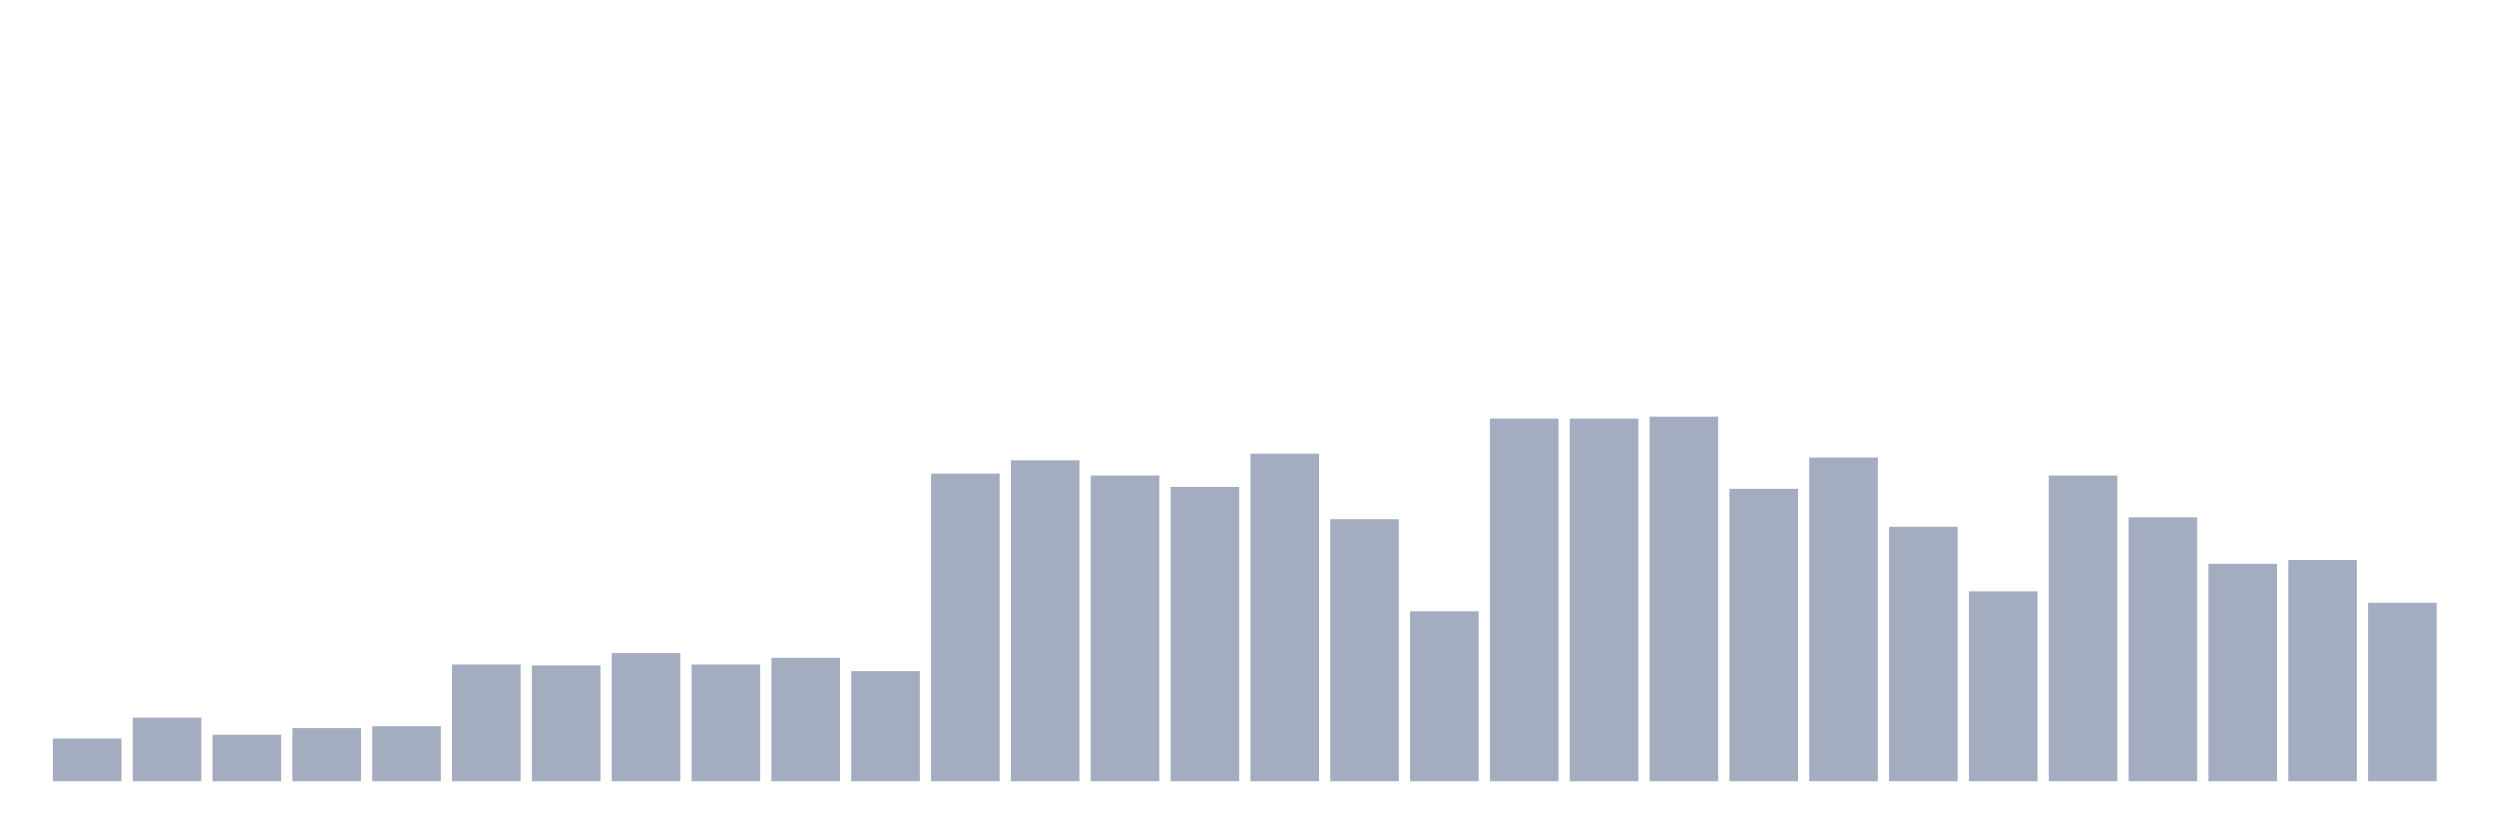
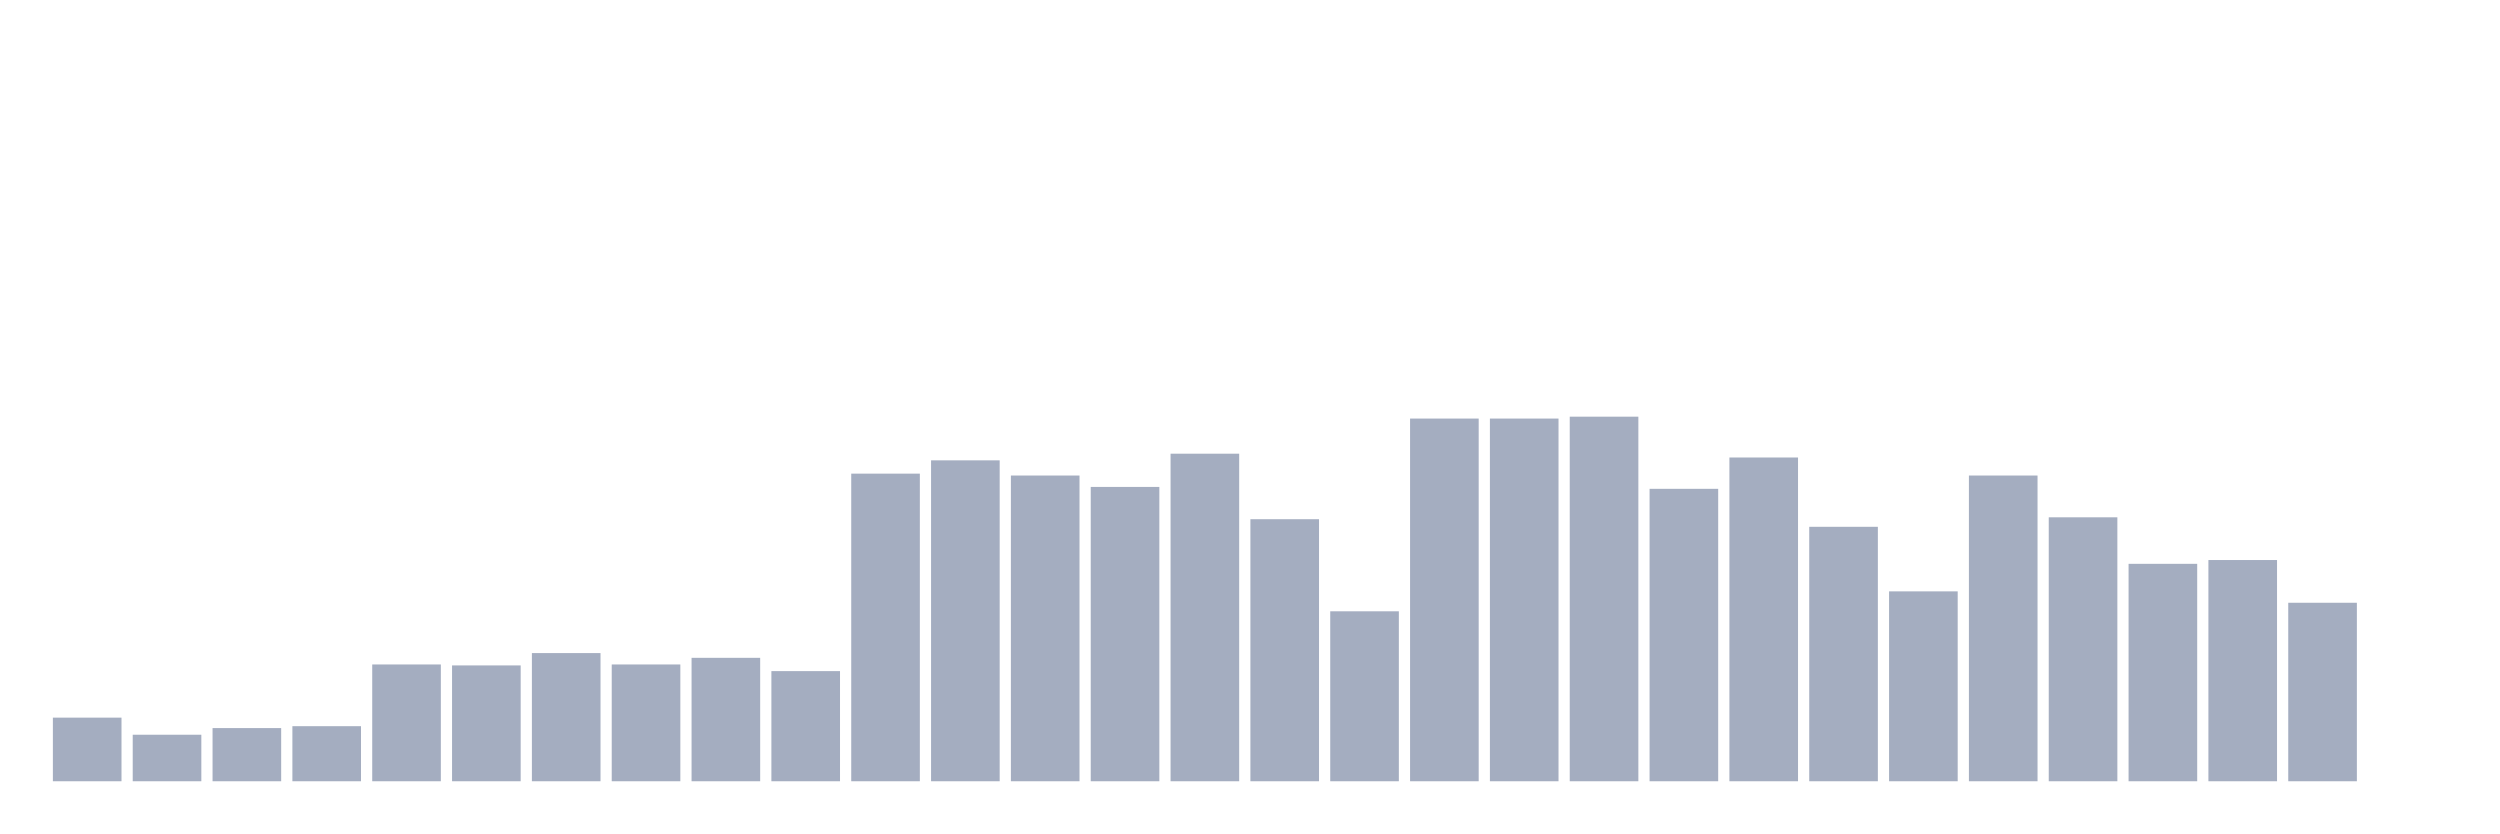
<svg xmlns="http://www.w3.org/2000/svg" viewBox="0 0 480 160">
  <g transform="translate(10,10)">
-     <rect class="bar" x="0.153" width="13.175" y="131.797" height="8.203" fill="rgb(164,173,192)" />
-     <rect class="bar" x="15.482" width="13.175" y="127.786" height="12.214" fill="rgb(164,173,192)" />
-     <rect class="bar" x="30.81" width="13.175" y="131.068" height="8.932" fill="rgb(164,173,192)" />
-     <rect class="bar" x="46.138" width="13.175" y="129.792" height="10.208" fill="rgb(164,173,192)" />
-     <rect class="bar" x="61.466" width="13.175" y="129.427" height="10.573" fill="rgb(164,173,192)" />
-     <rect class="bar" x="76.794" width="13.175" y="117.578" height="22.422" fill="rgb(164,173,192)" />
-     <rect class="bar" x="92.123" width="13.175" y="117.76" height="22.24" fill="rgb(164,173,192)" />
-     <rect class="bar" x="107.451" width="13.175" y="115.391" height="24.609" fill="rgb(164,173,192)" />
-     <rect class="bar" x="122.779" width="13.175" y="117.578" height="22.422" fill="rgb(164,173,192)" />
-     <rect class="bar" x="138.107" width="13.175" y="116.302" height="23.698" fill="rgb(164,173,192)" />
-     <rect class="bar" x="153.436" width="13.175" y="118.854" height="21.146" fill="rgb(164,173,192)" />
-     <rect class="bar" x="168.764" width="13.175" y="80.938" height="59.062" fill="rgb(164,173,192)" />
-     <rect class="bar" x="184.092" width="13.175" y="78.385" height="61.615" fill="rgb(164,173,192)" />
-     <rect class="bar" x="199.42" width="13.175" y="81.302" height="58.698" fill="rgb(164,173,192)" />
-     <rect class="bar" x="214.748" width="13.175" y="83.49" height="56.51" fill="rgb(164,173,192)" />
-     <rect class="bar" x="230.077" width="13.175" y="77.109" height="62.891" fill="rgb(164,173,192)" />
-     <rect class="bar" x="245.405" width="13.175" y="89.688" height="50.312" fill="rgb(164,173,192)" />
-     <rect class="bar" x="260.733" width="13.175" y="107.37" height="32.63" fill="rgb(164,173,192)" />
+     <rect class="bar" x="0.153" width="13.175" y="127.786" height="12.214" fill="rgb(164,173,192)" />
+     <rect class="bar" x="15.482" width="13.175" y="131.068" height="8.932" fill="rgb(164,173,192)" />
+     <rect class="bar" x="30.81" width="13.175" y="129.792" height="10.208" fill="rgb(164,173,192)" />
+     <rect class="bar" x="46.138" width="13.175" y="129.427" height="10.573" fill="rgb(164,173,192)" />
+     <rect class="bar" x="61.466" width="13.175" y="117.578" height="22.422" fill="rgb(164,173,192)" />
+     <rect class="bar" x="76.794" width="13.175" y="117.76" height="22.24" fill="rgb(164,173,192)" />
+     <rect class="bar" x="92.123" width="13.175" y="115.391" height="24.609" fill="rgb(164,173,192)" />
+     <rect class="bar" x="107.451" width="13.175" y="117.578" height="22.422" fill="rgb(164,173,192)" />
+     <rect class="bar" x="122.779" width="13.175" y="116.302" height="23.698" fill="rgb(164,173,192)" />
+     <rect class="bar" x="138.107" width="13.175" y="118.854" height="21.146" fill="rgb(164,173,192)" />
+     <rect class="bar" x="153.436" width="13.175" y="80.938" height="59.062" fill="rgb(164,173,192)" />
+     <rect class="bar" x="168.764" width="13.175" y="78.385" height="61.615" fill="rgb(164,173,192)" />
+     <rect class="bar" x="184.092" width="13.175" y="81.302" height="58.698" fill="rgb(164,173,192)" />
+     <rect class="bar" x="199.42" width="13.175" y="83.49" height="56.51" fill="rgb(164,173,192)" />
+     <rect class="bar" x="214.748" width="13.175" y="77.109" height="62.891" fill="rgb(164,173,192)" />
+     <rect class="bar" x="230.077" width="13.175" y="89.688" height="50.312" fill="rgb(164,173,192)" />
+     <rect class="bar" x="245.405" width="13.175" y="107.37" height="32.63" fill="rgb(164,173,192)" />
+     <rect class="bar" x="260.733" width="13.175" y="70.365" height="69.635" fill="rgb(164,173,192)" />
    <rect class="bar" x="276.061" width="13.175" y="70.365" height="69.635" fill="rgb(164,173,192)" />
-     <rect class="bar" x="291.39" width="13.175" y="70.365" height="69.635" fill="rgb(164,173,192)" />
-     <rect class="bar" x="306.718" width="13.175" y="70" height="70" fill="rgb(164,173,192)" />
-     <rect class="bar" x="322.046" width="13.175" y="83.854" height="56.146" fill="rgb(164,173,192)" />
-     <rect class="bar" x="337.374" width="13.175" y="77.839" height="62.161" fill="rgb(164,173,192)" />
-     <rect class="bar" x="352.702" width="13.175" y="91.146" height="48.854" fill="rgb(164,173,192)" />
-     <rect class="bar" x="368.031" width="13.175" y="103.542" height="36.458" fill="rgb(164,173,192)" />
-     <rect class="bar" x="383.359" width="13.175" y="81.302" height="58.698" fill="rgb(164,173,192)" />
-     <rect class="bar" x="398.687" width="13.175" y="89.323" height="50.677" fill="rgb(164,173,192)" />
-     <rect class="bar" x="414.015" width="13.175" y="98.255" height="41.745" fill="rgb(164,173,192)" />
-     <rect class="bar" x="429.344" width="13.175" y="97.526" height="42.474" fill="rgb(164,173,192)" />
-     <rect class="bar" x="444.672" width="13.175" y="105.729" height="34.271" fill="rgb(164,173,192)" />
+     <rect class="bar" x="291.39" width="13.175" y="70" height="70" fill="rgb(164,173,192)" />
+     <rect class="bar" x="306.718" width="13.175" y="83.854" height="56.146" fill="rgb(164,173,192)" />
+     <rect class="bar" x="322.046" width="13.175" y="77.839" height="62.161" fill="rgb(164,173,192)" />
+     <rect class="bar" x="337.374" width="13.175" y="91.146" height="48.854" fill="rgb(164,173,192)" />
+     <rect class="bar" x="352.702" width="13.175" y="103.542" height="36.458" fill="rgb(164,173,192)" />
+     <rect class="bar" x="368.031" width="13.175" y="81.302" height="58.698" fill="rgb(164,173,192)" />
+     <rect class="bar" x="383.359" width="13.175" y="89.323" height="50.677" fill="rgb(164,173,192)" />
+     <rect class="bar" x="398.687" width="13.175" y="98.255" height="41.745" fill="rgb(164,173,192)" />
+     <rect class="bar" x="414.015" width="13.175" y="97.526" height="42.474" fill="rgb(164,173,192)" />
+     <rect class="bar" x="429.344" width="13.175" y="105.729" height="34.271" fill="rgb(164,173,192)" />
+     <rect class="bar" x="444.672" width="13.175" y="140" height="0" fill="rgb(164,173,192)" />
  </g>
</svg>
